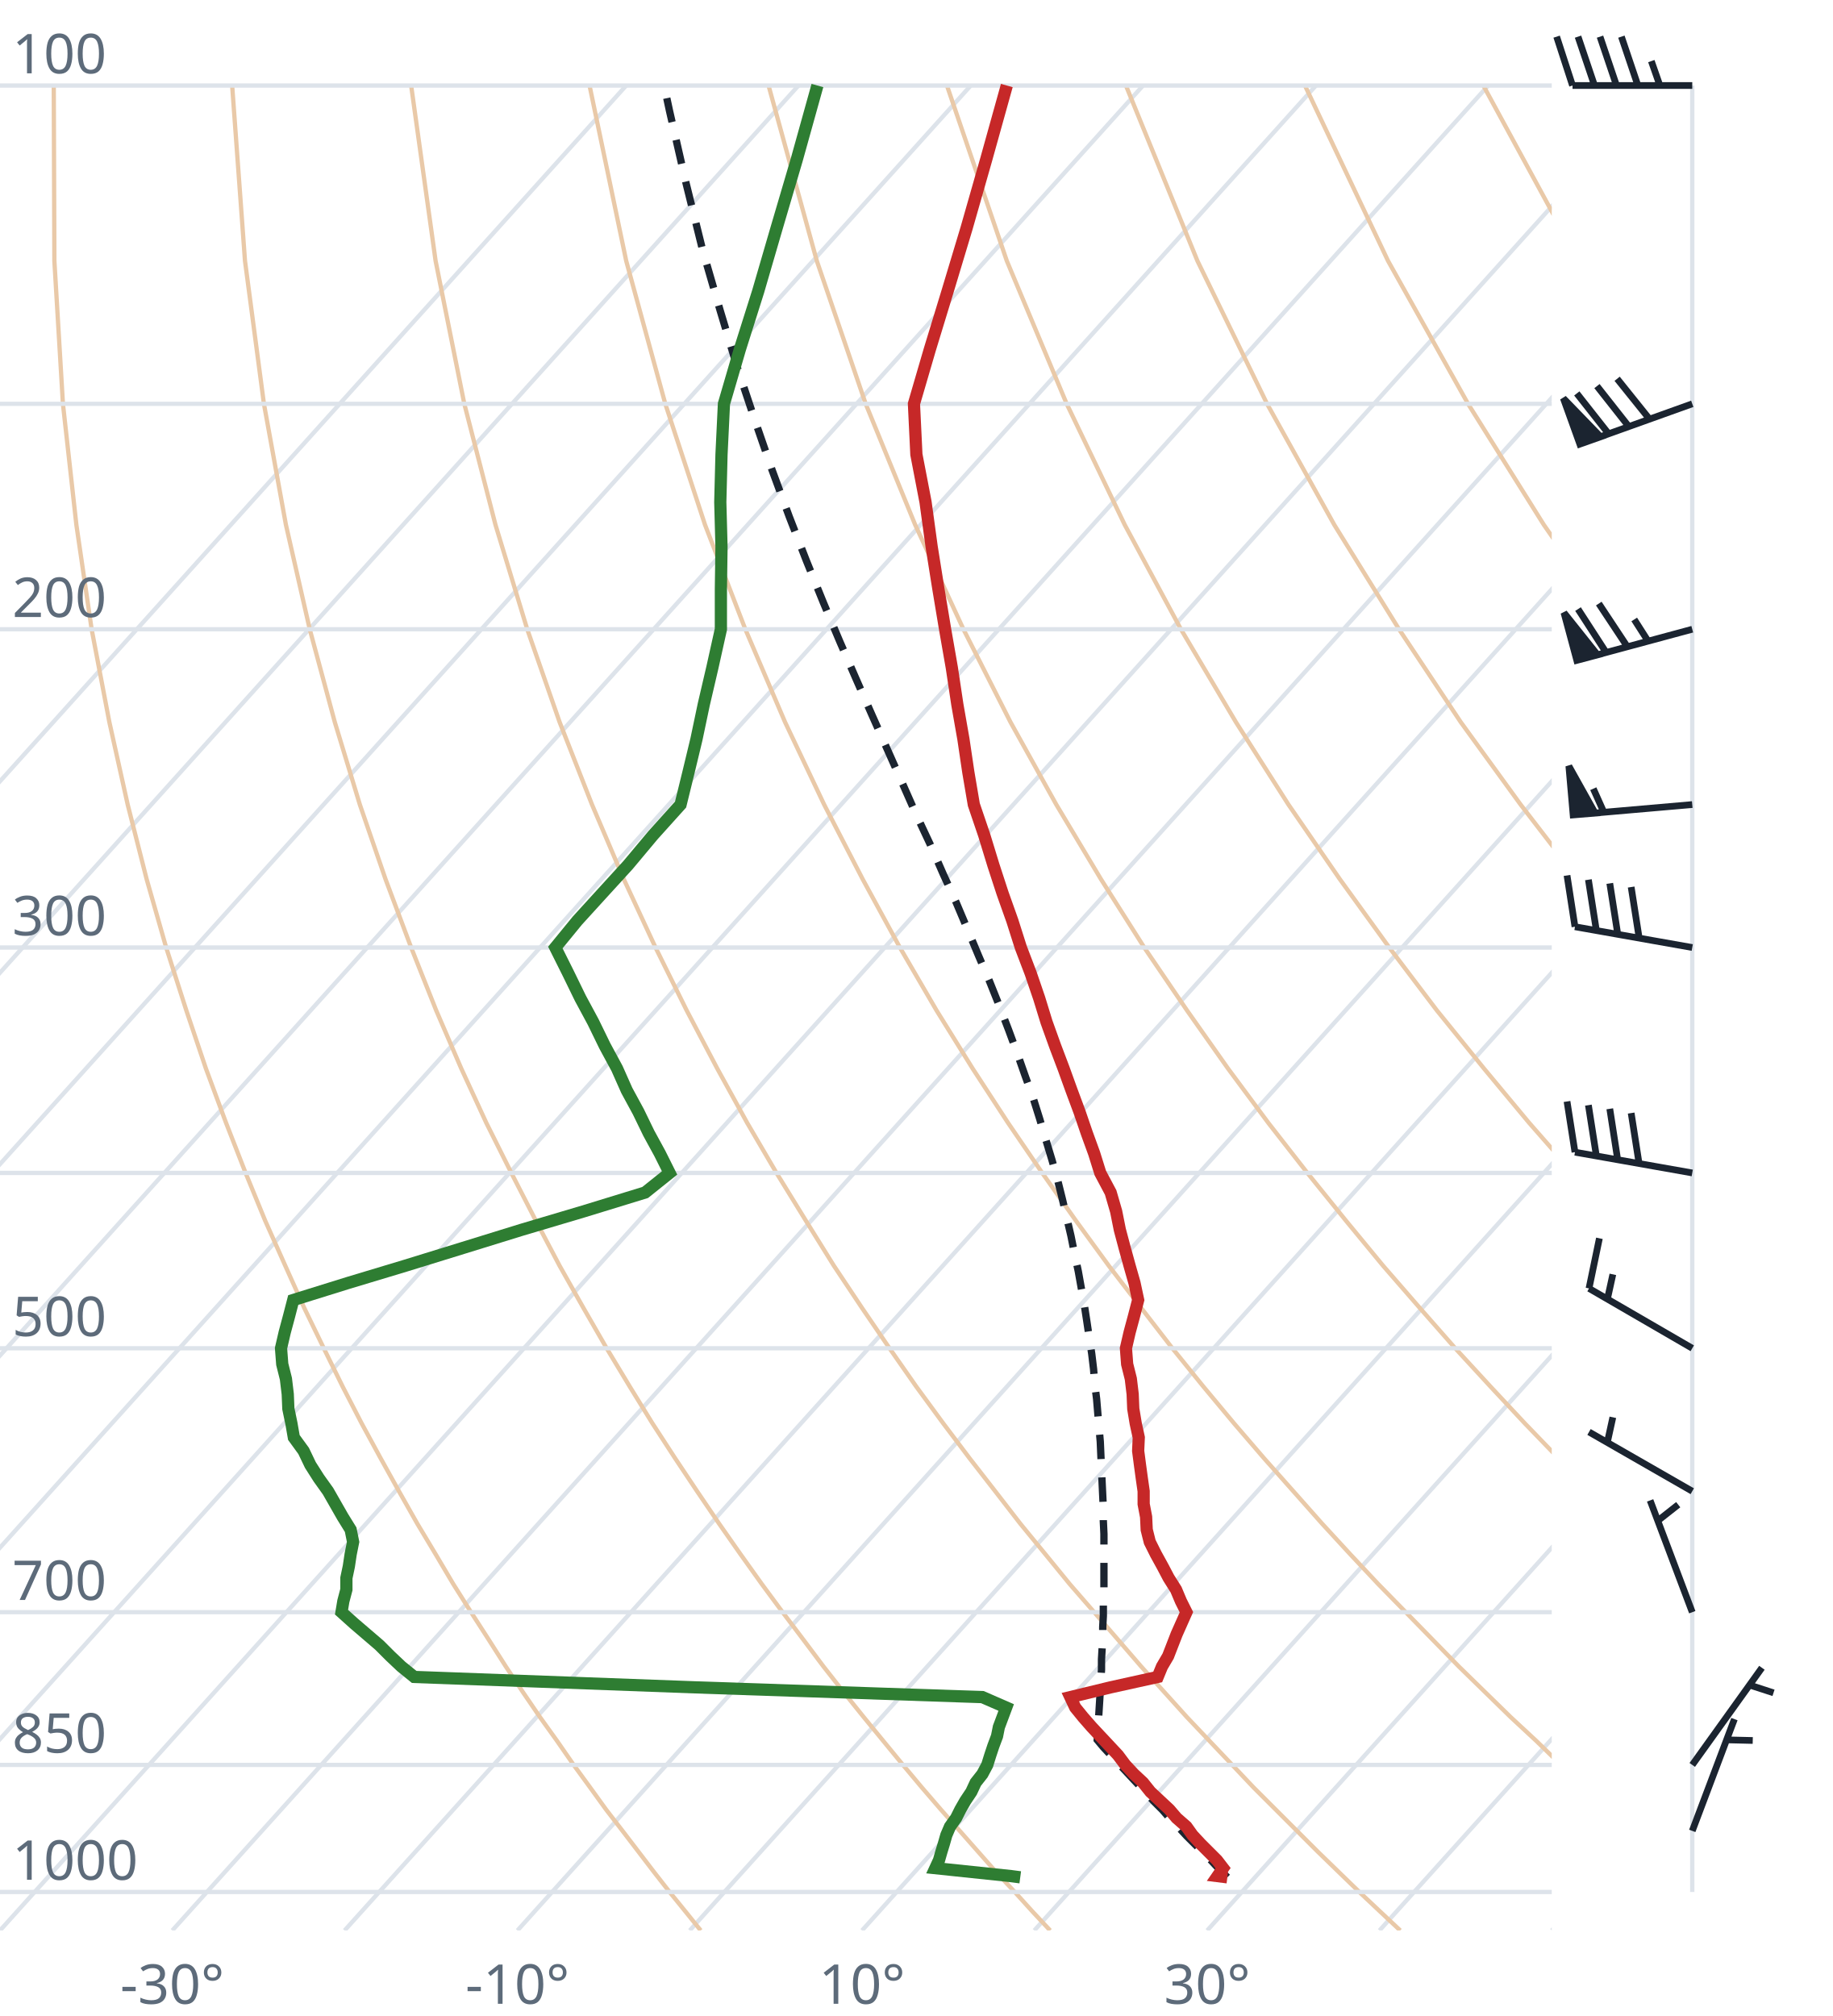
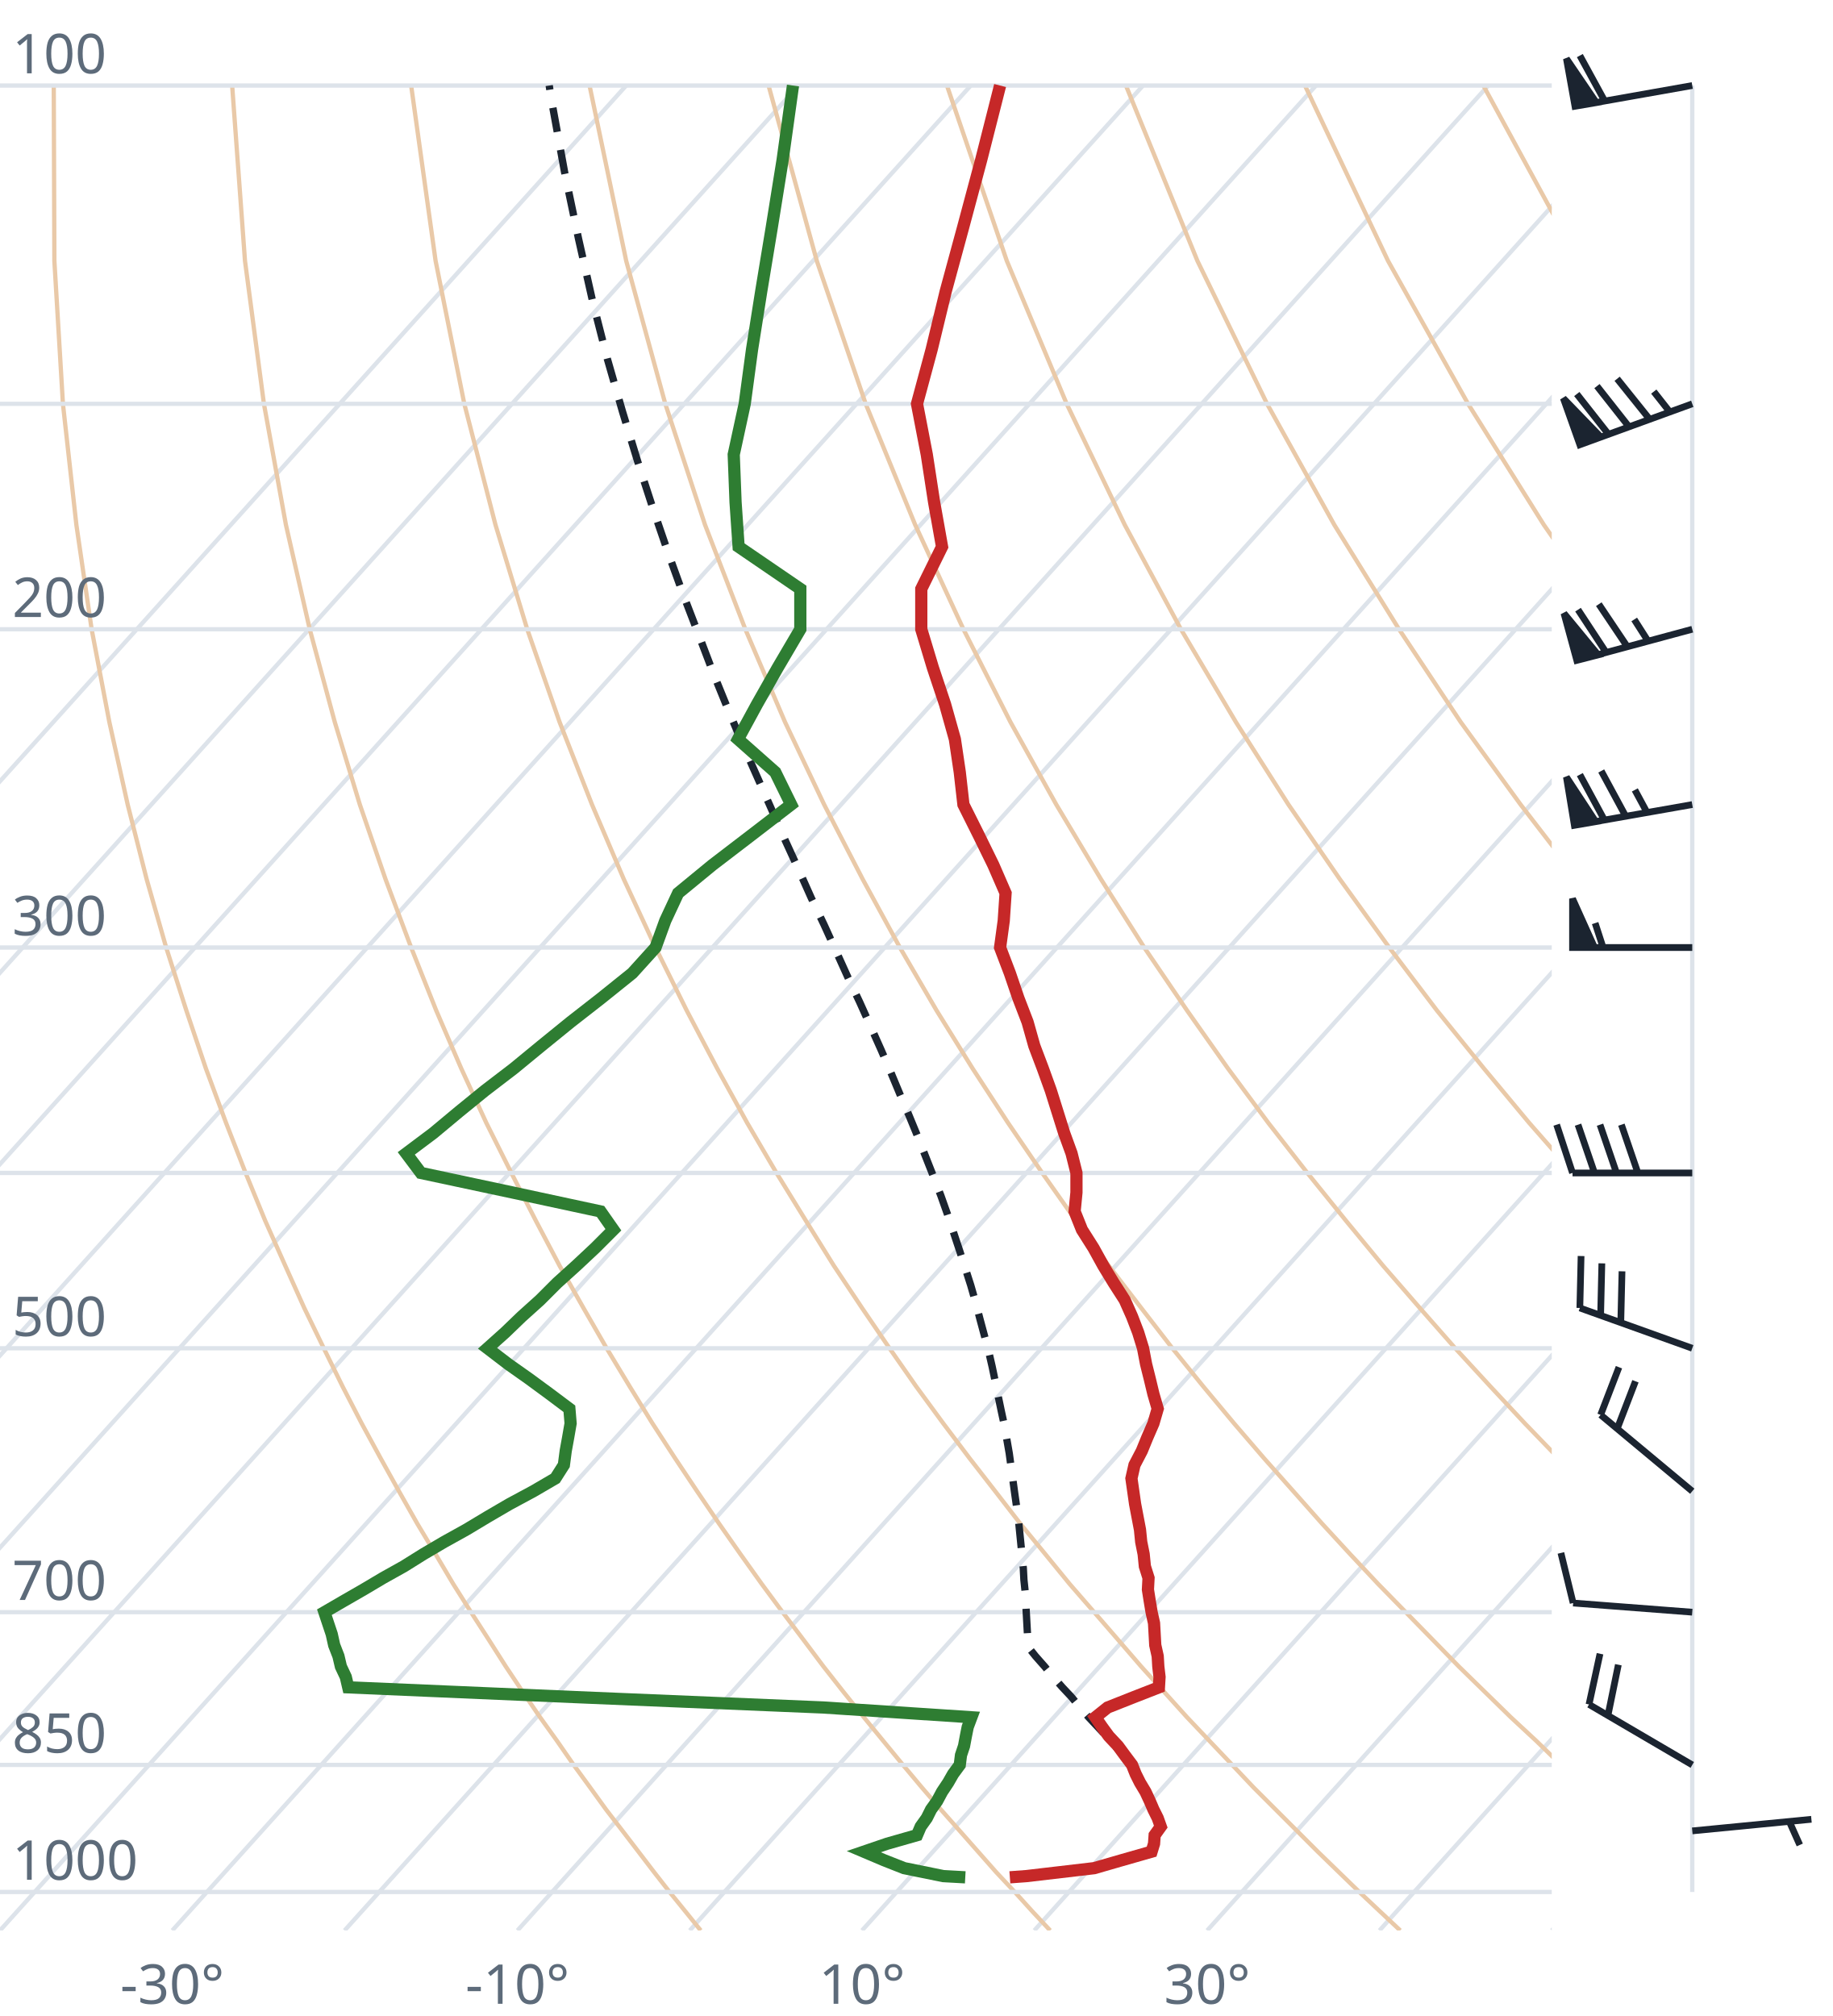
<svg xmlns="http://www.w3.org/2000/svg" viewBox="0 0 300 330" font-family="system-ui,sans-serif" font-size="9">
  <style>.g{stroke:#dde3ea;stroke-width:.7;fill:none}.ad{stroke:#e9c9a8;stroke-width:.7;fill:none}.t{stroke:#c62828;stroke-width:2;fill:none}.d{stroke:#2e7d32;stroke-width:2;fill:none}.pc{stroke:#1b2430;stroke-width:1.2;stroke-dasharray:4 3;fill:none}.barb{stroke:#1b2430;stroke-width:1.1;fill:#1b2430}text{fill:#5d6b7a}</style>
  <clipPath id="c">
    <rect x="0" y="0" width="254" height="316.0" />
  </clipPath>
  <g clip-path="url(#c)">
    <line class="g" x1="-169.3" y1="316.0" x2="102.5" y2="14.0" />
    <line class="g" x1="-141.1" y1="316.0" x2="130.7" y2="14.0" />
    <line class="g" x1="-112.9" y1="316.0" x2="158.9" y2="14.0" />
    <line class="g" x1="-84.7" y1="316.0" x2="187.1" y2="14.0" />
    <line class="g" x1="-56.4" y1="316.0" x2="215.4" y2="14.0" />
    <line class="g" x1="-28.2" y1="316.0" x2="243.6" y2="14.0" />
    <line class="g" x1="0.0" y1="316.0" x2="271.8" y2="14.0" />
    <line class="g" x1="28.2" y1="316.0" x2="300.0" y2="14.0" />
    <line class="g" x1="56.4" y1="316.0" x2="328.2" y2="14.0" />
    <line class="g" x1="84.7" y1="316.0" x2="356.5" y2="14.0" />
    <line class="g" x1="112.9" y1="316.0" x2="384.7" y2="14.0" />
    <line class="g" x1="141.1" y1="316.0" x2="412.9" y2="14.0" />
    <line class="g" x1="169.3" y1="316.0" x2="441.1" y2="14.0" />
    <line class="g" x1="197.6" y1="316.0" x2="469.4" y2="14.0" />
    <line class="g" x1="225.8" y1="316.0" x2="497.6" y2="14.0" />
    <line class="g" x1="254.0" y1="316.0" x2="525.8" y2="14.0" />
    <path class="ad" d="M114.7,316.0L112.2,312.9L109.6,309.7L107.1,306.5L104.5,303.1L101.9,299.7L99.2,296.2L96.6,292.6L93.9,288.9L91.2,285.0L88.4,281.1L85.6,277.0L82.8,272.8L80.0,268.4L77.1,263.9L74.2,259.3L71.3,254.4L68.3,249.4L65.3,244.1L62.3,238.7L59.2,233.0L56.1,227.0L53.0,220.7L49.8,214.1L46.7,207.2L43.4,199.8L40.2,192.0L37.0,183.8L33.7,174.9L30.5,165.4L27.2,155.1L24.0,143.9L20.9,131.7L17.9,118.2L15.0,103.0L12.5,85.9L10.3,66.1L8.9,42.7L8.8,14.0" />
    <path class="ad" d="M171.9,316.0L169.0,312.9L166.1,309.7L163.1,306.5L160.1,303.1L157.1,299.7L154.0,296.2L150.9,292.6L147.8,288.9L144.6,285.0L141.4,281.1L138.1,277.0L134.8,272.8L131.5,268.4L128.1,263.9L124.7,259.3L121.2,254.4L117.7,249.4L114.1,244.1L110.5,238.7L106.8,233.0L103.1,227.0L99.3,220.7L95.5,214.1L91.6,207.2L87.7,199.8L83.7,192.0L79.6,183.8L75.5,174.9L71.4,165.4L67.3,155.1L63.1,143.9L58.9,131.7L54.8,118.2L50.7,103.0L46.8,85.9L43.2,66.1L40.1,42.7L38.0,14.0" />
    <path class="ad" d="M229.2,316.0L225.9,312.9L222.5,309.7L219.2,306.5L215.7,303.1L212.3,299.7L208.8,296.2L205.2,292.6L201.7,288.9L198.0,285.0L194.3,281.1L190.6,277.0L186.8,272.8L183.0,268.4L179.1,263.9L175.1,259.3L171.1,254.4L167.0,249.4L162.9,244.1L158.7,238.7L154.4,233.0L150.0,227.0L145.6,220.7L141.1,214.1L136.5,207.2L131.9,199.8L127.1,192.0L122.3,183.8L117.4,174.9L112.4,165.4L107.3,155.1L102.1,143.9L96.9,131.7L91.6,118.2L86.3,103.0L81.1,85.9L76.0,66.1L71.3,42.7L67.3,14.0" />
    <path class="ad" d="M286.4,316.0L282.7,312.9L279.0,309.7L275.2,306.5L271.4,303.1L267.5,299.7L263.6,296.2L259.6,292.6L255.5,288.9L251.5,285.0L247.3,281.1L243.1,277.0L238.8,272.8L234.5,268.4L230.1,263.9L225.6,259.3L221.0,254.4L216.4,249.4L211.7,244.1L206.9,238.7L202.0,233.0L197.0,227.0L191.9,220.7L186.8,214.1L181.5,207.2L176.1,199.8L170.6,192.0L165.0,183.8L159.2,174.9L153.3,165.4L147.3,155.1L141.2,143.9L134.9,131.7L128.5,118.2L122.0,103.0L115.4,85.9L108.9,66.1L102.5,42.7L96.5,14.0" />
    <path class="ad" d="M343.6,316.0L339.5,312.9L335.4,309.7L331.2,306.5L327.0,303.1L322.7,299.7L318.3,296.2L313.9,292.6L309.4,288.9L304.9,285.0L300.3,281.1L295.6,277.0L290.8,272.8L286.0,268.4L281.0,263.9L276.0,259.3L270.9,254.4L265.7,249.4L260.5,244.1L255.1,238.7L249.6,233.0L244.0,227.0L238.2,220.7L232.4,214.1L226.4,207.2L220.3,199.8L214.0,192.0L207.6,183.8L201.0,174.9L194.3,165.4L187.3,155.1L180.2,143.9L172.9,131.7L165.4,118.2L157.7,103.0L149.8,85.9L141.7,66.1L133.7,42.7L125.8,14.0" />
    <path class="ad" d="M400.9,316.0L396.4,312.9L391.9,309.7L387.3,306.5L382.6,303.1L377.9,299.7L373.1,296.2L368.2,292.6L363.3,288.9L358.3,285.0L353.2,281.1L348.1,277.0L342.8,272.8L337.5,268.4L332.0,263.9L326.5,259.3L320.9,254.4L315.1,249.4L309.2,244.1L303.3,238.7L297.2,233.0L290.9,227.0L284.6,220.7L278.0,214.1L271.4,207.2L264.5,199.8L257.5,192.0L250.3,183.8L242.9,174.9L235.2,165.4L227.4,155.1L219.3,143.9L210.9,131.7L202.3,118.2L193.3,103.0L184.1,85.9L174.6,66.1L164.8,42.7L155.0,14.0" />
    <path class="ad" d="M458.1,316.0L453.2,312.9L448.3,309.7L443.3,306.5L438.2,303.1L433.1,299.7L427.9,296.2L422.6,292.6L417.2,288.9L411.7,285.0L406.2,281.1L400.5,277.0L394.8,272.8L389.0,268.4L383.0,263.9L376.9,259.3L370.8,254.4L364.5,249.4L358.0,244.1L351.5,238.7L344.8,233.0L337.9,227.0L330.9,220.7L323.7,214.1L316.3,207.2L308.7,199.8L300.9,192.0L292.9,183.8L284.7,174.9L276.2,165.4L267.4,155.1L258.3,143.9L248.9,131.7L239.1,118.2L229.0,103.0L218.4,85.9L207.4,66.1L196.0,42.7L184.3,14.0" />
    <path class="ad" d="M515.3,316.0L510.1,312.9L504.7,309.7L499.3,306.5L493.9,303.1L488.3,299.7L482.7,296.2L476.9,292.6L471.1,288.9L465.2,285.0L459.2,281.1L453.0,277.0L446.8,272.8L440.5,268.4L434.0,263.9L427.4,259.3L420.7,254.4L413.8,249.4L406.8,244.1L399.7,238.7L392.4,233.0L384.9,227.0L377.2,220.7L369.3,214.1L361.2,207.2L352.9,199.8L344.4,192.0L335.6,183.8L326.5,174.9L317.1,165.4L307.4,155.1L297.4,143.9L286.9,131.7L276.0,118.2L264.6,103.0L252.7,85.9L240.3,66.1L227.2,42.7L213.6,14.0" />
    <path class="ad" d="M572.6,316.0L566.9,312.9L561.2,309.7L555.4,306.5L549.5,303.1L543.5,299.7L537.4,296.2L531.3,292.6L525.0,288.9L518.6,285.0L512.1,281.1L505.5,277.0L498.8,272.8L491.9,268.4L485.0,263.9L477.9,259.3L470.6,254.4L463.2,249.4L455.6,244.1L447.9,238.7L439.9,233.0L431.8,227.0L423.5,220.7L415.0,214.1L406.2,207.2L397.2,199.8L387.9,192.0L378.3,183.8L368.4,174.9L358.1,165.4L347.5,155.1L336.4,143.9L324.9,131.7L312.9,118.2L300.3,103.0L287.1,85.9L273.1,66.1L258.4,42.7L242.8,14.0" />
    <path class="ad" d="M629.8,316.0L623.8,312.9L617.6,309.7L611.4,306.5L605.1,303.1L598.7,299.7L592.2,296.2L585.6,292.6L578.9,288.9L572.0,285.0L565.1,281.1L558.0,277.0L550.8,272.8L543.4,268.4L536.0,263.9L528.3,259.3L520.5,254.4L512.5,249.4L504.4,244.1L496.1,238.7L487.5,233.0L478.8,227.0L469.8,220.7L460.6,214.1L451.1,207.2L441.4,199.8L431.3,192.0L420.9,183.8L410.2,174.9L399.1,165.4L387.5,155.1L375.5,143.9L362.9,131.7L349.8,118.2L335.9,103.0L321.4,85.9L306.0,66.1L289.6,42.7L272.1,14.0" />
    <line class="g" x1="0" y1="309.7" x2="254" y2="309.7" />
    <line class="g" x1="0" y1="288.9" x2="254" y2="288.9" />
    <line class="g" x1="0" y1="263.9" x2="254" y2="263.9" />
    <line class="g" x1="0" y1="220.7" x2="254" y2="220.7" />
    <line class="g" x1="0" y1="192.0" x2="254" y2="192.0" />
    <line class="g" x1="0" y1="155.1" x2="254" y2="155.1" />
    <line class="g" x1="0" y1="103.0" x2="254" y2="103.0" />
    <line class="g" x1="0" y1="66.1" x2="254" y2="66.1" />
    <line class="g" x1="0" y1="14.0" x2="254" y2="14.0" />
-     <path class="pc" d="M200.9,307.3L199.6,306.0L198.3,304.6L197.0,303.3L195.6,301.9L194.3,300.6L193.0,299.2L191.6,297.8L190.3,296.3L188.9,294.9L187.6,293.5L186.2,292.0L184.8,290.5L183.4,289.0L182.0,287.5L180.6,286.0L179.6,284.8L179.7,283.2L179.8,281.6L179.9,280.0L180.0,278.4L180.1,276.7L180.2,275.0L180.3,273.3L180.3,271.6L180.4,269.9L180.5,268.1L180.5,266.3L180.6,264.5L180.6,262.7L180.7,260.8L180.7,258.9L180.7,257.0L180.7,255.1L180.7,253.1L180.7,251.1L180.6,249.0L180.6,246.9L180.5,244.8L180.4,242.7L180.3,240.5L180.2,238.3L180.1,236.0L179.9,233.7L179.7,231.4L179.5,229.0L179.2,226.6L179.0,224.1L178.7,221.6L178.3,219.0L177.9,216.3L177.5,213.7L177.0,210.9L176.5,208.1L175.9,205.3L175.3,202.3L174.6,199.3L173.9,196.3L173.1,193.1L172.2,189.9L171.2,186.6L170.2,183.2L169.1,179.7L167.8,176.1L166.5,172.4L165.1,168.6L163.6,164.7L162.0,160.7L160.2,156.5L158.4,152.2L156.5,147.7L154.4,143.1L152.3,138.3L150.0,133.4L147.7,128.2L145.3,122.8L142.8,117.2L140.2,111.3L137.5,105.1L134.8,98.7L132.0,91.8L129.2,84.6L126.4,77.0L123.6,68.9L120.7,60.2L117.9,50.9L115.0,40.9L112.3,30.0L109.6,18.2L108.7,14.0" />
-     <path class="t" d="M200.9,307.3L199.3,307.1L200.2,305.8L199.2,304.5L197.8,303.1L196.5,301.8L195.2,300.4L194.2,299.0L192.6,297.6L191.4,296.2L189.9,294.8L188.3,293.3L187.1,291.8L185.6,290.4L184.2,288.9L183.0,287.3L181.6,285.8L180.1,284.2L178.7,282.7L177.3,281.1L176.0,279.5L175.2,277.8L181.8,276.2L189.5,274.5L190.2,272.8L191.2,271.1L191.9,269.3L192.6,267.5L193.4,265.7L194.2,263.9L193.3,262.1L192.5,260.2L191.3,258.3L190.3,256.4L189.2,254.4L188.2,252.4L187.7,250.4L187.6,248.3L187.2,246.2L187.2,244.1L186.9,242.0L186.6,239.8L186.3,237.5L186.4,235.3L185.9,233.0L185.5,230.6L185.4,228.2L185.1,225.7L184.5,223.3L184.3,220.7L184.9,218.1L185.6,215.5L186.3,212.8L185.7,210.0L184.9,207.2L184.1,204.3L183.3,201.3L182.7,198.3L181.8,195.2L180.1,192.0L179.1,188.8L177.9,185.5L176.7,182.0L175.4,178.5L174.1,174.9L172.7,171.2L171.3,167.3L170.1,163.4L168.7,159.3L167.1,155.1L165.7,150.7L164.1,146.2L162.6,141.6L161.1,136.7L159.4,131.7L158.5,126.4L157.7,121.0L156.7,115.3L155.8,109.3L154.7,103.0L153.6,96.4L152.5,89.5L151.5,82.2L150.0,74.4L149.6,66.1L152.2,57.2L155.1,47.7L158.2,37.4L161.4,26.2L164.8,14.0" />
-     <path class="d" d="M167.0,307.3L165.5,307.1L153.1,305.8L153.7,304.5L154.1,303.1L154.5,301.8L154.9,300.4L155.5,299.0L156.5,297.6L157.2,296.2L158.0,294.8L159.0,293.3L159.7,291.8L160.8,290.4L161.6,288.9L162.1,287.3L162.6,285.8L163.2,284.2L163.5,282.7L164.1,281.1L164.7,279.5L160.8,277.8L113.7,276.2L67.8,274.5L65.7,272.8L63.9,271.1L62.1,269.3L60.0,267.5L57.9,265.7L55.9,263.9L56.2,262.1L56.7,260.2L56.7,258.3L57.1,256.4L57.4,254.4L57.8,252.4L57.4,250.4L56.1,248.3L54.9,246.2L53.7,244.1L52.2,242.0L50.8,239.8L49.7,237.5L48.1,235.3L47.7,233.0L47.2,230.6L47.1,228.2L46.8,225.7L46.2,223.3L46.0,220.7L46.6,218.1L47.3,215.5L48.0,212.8L57.0,210.0L66.3,207.2L75.7,204.3L85.4,201.3L95.5,198.3L105.6,195.2L109.6,192.0L108.0,188.8L106.2,185.5L104.5,182.0L102.6,178.5L101.0,174.9L99.0,171.2L97.1,167.3L95.0,163.4L93.0,159.3L90.9,155.1L94.5,150.7L98.6,146.2L102.8,141.6L106.9,136.7L111.4,131.7L112.7,126.4L114.0,121.0L115.2,115.3L116.6,109.3L118.0,103.0L118.0,96.4L118.1,89.5L117.9,82.2L118.1,74.4L118.5,66.1L121.1,57.2L124.1,47.7L127.1,37.4L130.4,26.2L133.8,14.0" />
+     <path class="pc" d="M185.3,288.9L183.9,287.3L182.5,285.8L181.1,284.2L179.7,282.7L178.2,281.1L176.8,279.5L175.4,277.8L173.9,276.2L172.4,274.5L171.0,272.8L169.5,271.1L168.3,269.6L168.2,267.8L168.1,266.0L168.0,264.2L167.9,262.4L167.8,260.5L167.6,258.6L167.5,256.7L167.3,254.7L167.1,252.7L166.9,250.7L166.7,248.7L166.4,246.6L166.1,244.5L165.8,242.3L165.5,240.1L165.2,237.9L164.8,235.6L164.4,233.3L163.9,231.0L163.4,228.6L162.9,226.1L162.4,223.7L161.8,221.1L161.1,218.5L160.4,215.9L159.7,213.2L158.9,210.4L158.0,207.6L157.1,204.8L156.1,201.8L155.1,198.8L154.0,195.7L152.8,192.6L151.5,189.3L150.2,186.0L148.8,182.6L147.3,179.1L145.8,175.5L144.2,171.8L142.5,168.0L140.7,164.0L138.8,160.0L136.9,155.8L134.9,151.4L132.8,147.0L130.7,142.3L128.5,137.5L126.3,132.5L124.0,127.3L121.6,121.9L119.2,116.2L116.8,110.3L114.4,104.0L111.9,97.5L109.4,90.6L106.9,83.3L104.4,75.6L101.9,67.4L99.4,58.7L97.0,49.3L94.7,39.1L92.4,28.1L90.2,16.0L89.9,14.0" />
+     <path class="t" d="M165.3,307.3L168.0,307.1L179.1,305.8L183.6,304.5L188.5,303.1L188.9,301.8L189.0,300.4L190.0,299.0L189.5,297.6L188.8,296.2L188.2,294.8L187.5,293.3L186.6,291.8L185.9,290.4L185.3,288.9L184.1,287.3L183.0,285.8L181.5,284.2L180.4,282.7L179.3,281.1L181.3,279.5L185.6,277.8L189.7,276.2L189.8,274.5L189.6,272.8L189.5,271.1L189.1,269.3L189.0,267.5L188.9,265.7L188.5,263.9L188.2,262.1L187.9,260.2L188.0,258.3L187.4,256.4L187.2,254.4L186.8,252.4L186.6,250.4L186.2,248.3L185.8,246.2L185.5,244.1L185.2,242.0L185.7,239.8L186.9,237.5L187.8,235.3L188.8,233.0L189.5,230.6L188.8,228.2L188.2,225.7L187.6,223.3L187.1,220.7L186.3,218.1L185.3,215.5L184.1,212.8L182.3,210.0L180.6,207.2L179.0,204.3L177.1,201.3L175.9,198.3L176.2,195.2L176.2,192.0L175.4,188.8L174.2,185.5L173.1,182.0L172.0,178.5L170.7,174.9L169.3,171.2L168.2,167.3L166.7,163.4L165.3,159.3L163.7,155.1L164.3,150.7L164.6,146.2L162.6,141.6L160.2,136.7L157.7,131.7L157.1,126.4L156.3,121.0L154.7,115.3L152.7,109.3L150.8,103.0L150.8,96.4L154.2,89.5L152.9,82.2L151.7,74.4L150.1,66.1L152.5,57.2L154.8,47.7L157.6,37.4L160.6,26.2L163.7,14.0" />
+     <path class="d" d="M158.0,307.3L154.4,307.1L148.0,305.8L144.7,304.5L141.4,303.1L145.2,301.8L150.1,300.4L150.7,299.0L151.7,297.6L152.4,296.2L153.4,294.8L154.2,293.3L155.2,291.8L156.0,290.4L157.1,288.9L157.3,287.3L157.8,285.8L158.1,284.2L158.4,282.7L159.0,281.1L134.8,279.5L94.2,277.8L57.0,276.2L56.6,274.5L55.8,272.8L55.4,271.1L54.7,269.3L54.3,267.5L53.7,265.7L53.1,263.9L56.2,262.1L59.5,260.2L62.7,258.3L66.1,256.4L69.3,254.4L72.7,252.4L76.3,250.4L79.8,248.3L83.4,246.2L87.3,244.1L90.9,242.0L92.3,239.8L92.6,237.5L93.0,235.3L93.4,233.0L93.2,230.6L90.0,228.2L86.6,225.7L83.2,223.3L79.8,220.7L82.7,218.1L85.4,215.5L88.4,212.8L91.2,210.0L94.3,207.2L97.4,204.3L100.4,201.3L98.3,198.3L83.9,195.2L68.9,192.0L66.5,188.8L70.9,185.5L75.1,182.0L79.4,178.5L84.1,174.9L88.6,171.2L93.4,167.3L98.4,163.4L103.5,159.3L107.3,155.1L108.9,150.7L111.0,146.2L116.6,141.6L123.0,136.7L129.5,131.7L126.9,126.4L120.8,121.0L123.9,115.3L127.3,109.3L131.0,103.0L131.0,96.4L120.9,89.5L120.4,82.2L120.1,74.4L121.9,66.1L123.1,57.2L124.6,47.7L126.3,37.4L128.1,26.2L129.8,14.0" />
  </g>
  <text x="2" y="307.7">1000</text>
  <text x="2" y="286.9">850</text>
  <text x="2" y="261.9">700</text>
  <text x="2" y="218.7">500</text>
  <text x="2" y="153.1">300</text>
  <text x="2" y="101.0">200</text>
  <text x="2" y="12.0">100</text>
  <text x="28.2" y="328" text-anchor="middle">-30°</text>
  <text x="84.7" y="328" text-anchor="middle">-10°</text>
  <text x="141.1" y="328" text-anchor="middle">10°</text>
  <text x="197.6" y="328" text-anchor="middle">30°</text>
  <line class="g" x1="277.0" y1="309.7" x2="277.0" y2="14.0" />
-   <path class="barb" d="M277.0,299.7L283.9,281.4M282.7,284.8L286.9,284.9" />
-   <path class="barb" d="M277.0,288.9L288.4,273.0M286.3,275.8L290.3,277.1" />
-   <path class="barb" d="M277.0,263.9L270.1,245.6M271.4,248.9L274.7,246.3" />
-   <path class="barb" d="M277.0,244.1L260.1,234.4M263.1,236.1L264.0,232.0" />
-   <path class="barb" d="M277.0,220.7L260.1,210.9M260.1,210.9L261.8,202.7M263.1,212.7L264.0,208.6" />
-   <path class="barb" d="M277.0,192.0L257.8,188.6M257.8,188.6L256.5,180.3M261.3,189.2L260.0,180.9M264.8,189.9L263.5,181.5M268.3,190.5L267.0,182.2" />
-   <path class="barb" d="M277.0,155.1L257.8,151.7M257.8,151.7L256.5,143.3M261.3,152.3L260.0,144.0M264.8,152.9L263.5,144.6M268.3,153.5L267.0,145.2" />
-   <path class="barb" d="M277.0,131.7L257.5,133.4M257.5,133.4L256.8,125.4L261.1,133.1ZM262.5,132.9L260.8,129.1" />
-   <path class="barb" d="M277.0,103.0L258.1,108.1M258.1,108.1L256.0,100.3L261.5,107.2ZM262.9,106.8L258.3,99.7M266.4,105.9L261.7,98.8M269.8,105.0L267.5,101.4" />
-   <path class="barb" d="M277.0,66.1L258.6,72.7M258.6,72.7L255.9,65.2L262.0,71.5ZM263.3,71.0L258.1,64.4M266.6,69.8L261.4,63.2M270.0,68.6L264.7,62.0" />
-   <path class="barb" d="M277.0,14.0L257.4,14.0M257.4,14.0L254.8,6.0M261.0,14.0L258.3,6.0M264.6,14.0L261.9,6.0M268.1,14.0L265.4,6.0M271.7,14.0L270.3,10.0" />
+   <path class="barb" d="M277.0,299.7L296.5,297.8M292.9,298.2L294.6,302.0" />
+   <path class="barb" d="M277.0,288.9L260.1,279.0M260.1,279.0L261.9,270.7M263.2,280.8L264.9,272.5" />
+   <path class="barb" d="M277.0,263.9L257.5,262.4M257.5,262.4L255.5,254.2" />
+   <path class="barb" d="M277.0,244.1L262.0,231.6M262.0,231.6L265.0,223.8M264.7,233.9L267.7,226.1" />
+   <path class="barb" d="M277.0,220.7L258.6,214.1M258.6,214.1L258.8,205.6M262.0,215.3L262.2,206.8M265.3,216.5L265.5,208.1" />
+   <path class="barb" d="M277.0,192.0L257.4,192.0M257.4,192.0L254.8,184.1M261.0,192.0L258.3,184.1M264.6,192.0L261.9,184.1M268.1,192.0L265.4,184.1" />
+   <path class="barb" d="M277.0,155.1L257.4,155.1M257.4,155.1L257.4,147.1L261.0,155.1ZM262.4,155.1L261.1,151.1" />
+   <path class="barb" d="M277.0,131.7L257.7,135.1M257.7,135.1L256.4,127.2L261.2,134.5ZM262.6,134.2L258.6,126.8M266.1,133.6L262.1,126.2M269.6,133.0L267.6,129.3" />
+   <path class="barb" d="M277.0,103.0L258.1,108.1M258.1,108.1L256.0,100.4L261.6,107.2ZM262.9,106.8L258.3,99.8M266.4,105.9L261.7,98.9M269.8,105.0L267.5,101.4" />
+   <path class="barb" d="M277.0,66.1L258.6,72.8M258.6,72.8L255.9,65.2L262.0,71.5ZM263.3,71.1L258.1,64.5M266.6,69.8L261.4,63.2M270.0,68.6L264.7,62.0M273.3,67.4L270.7,64.1" />
+   <path class="barb" d="M277.0,14.0L257.8,17.4M257.8,17.4L256.4,9.6L261.3,16.8ZM262.7,16.6L258.6,9.1" />
</svg>
